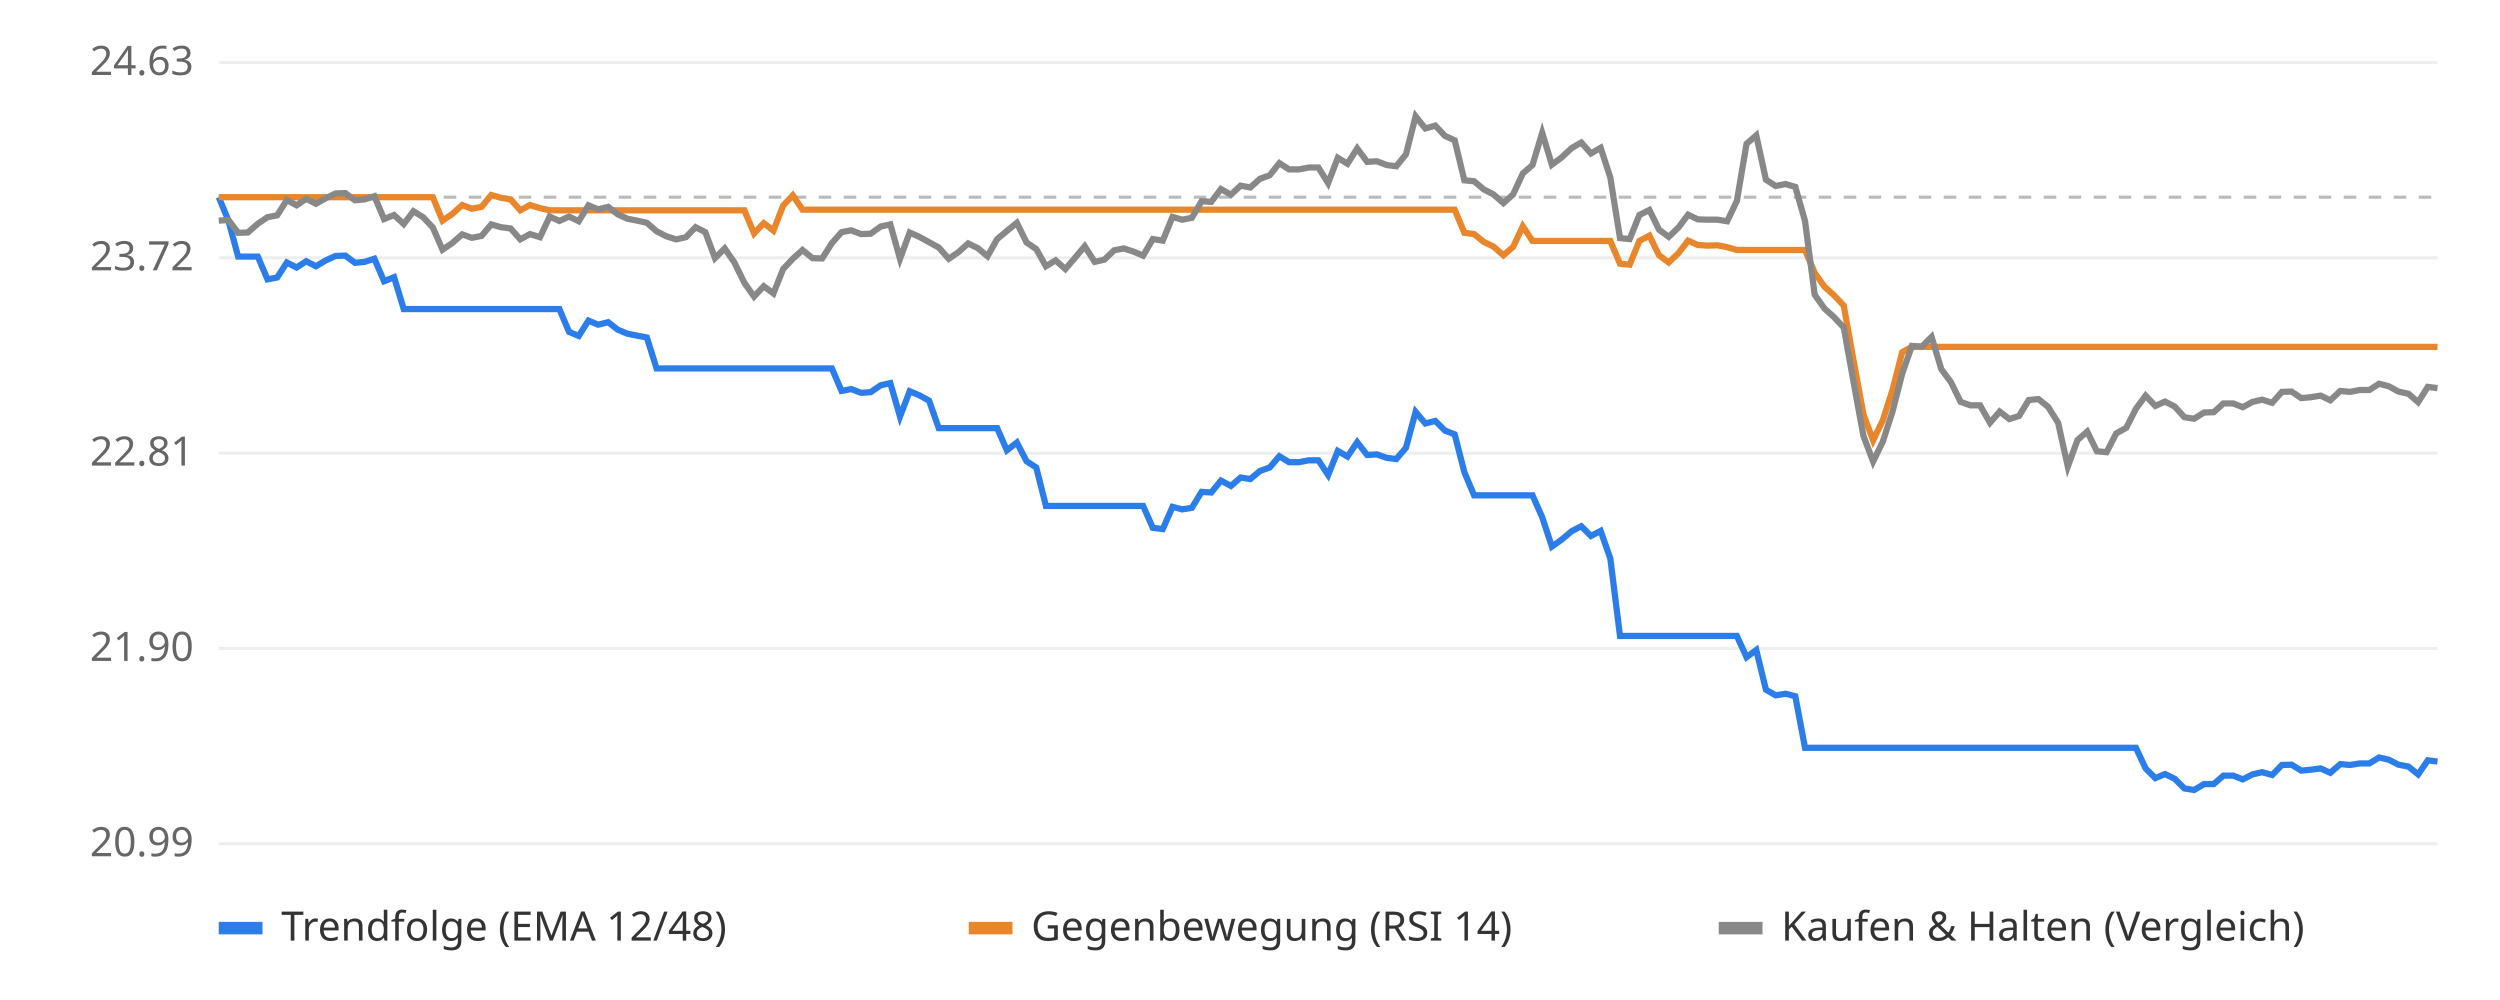
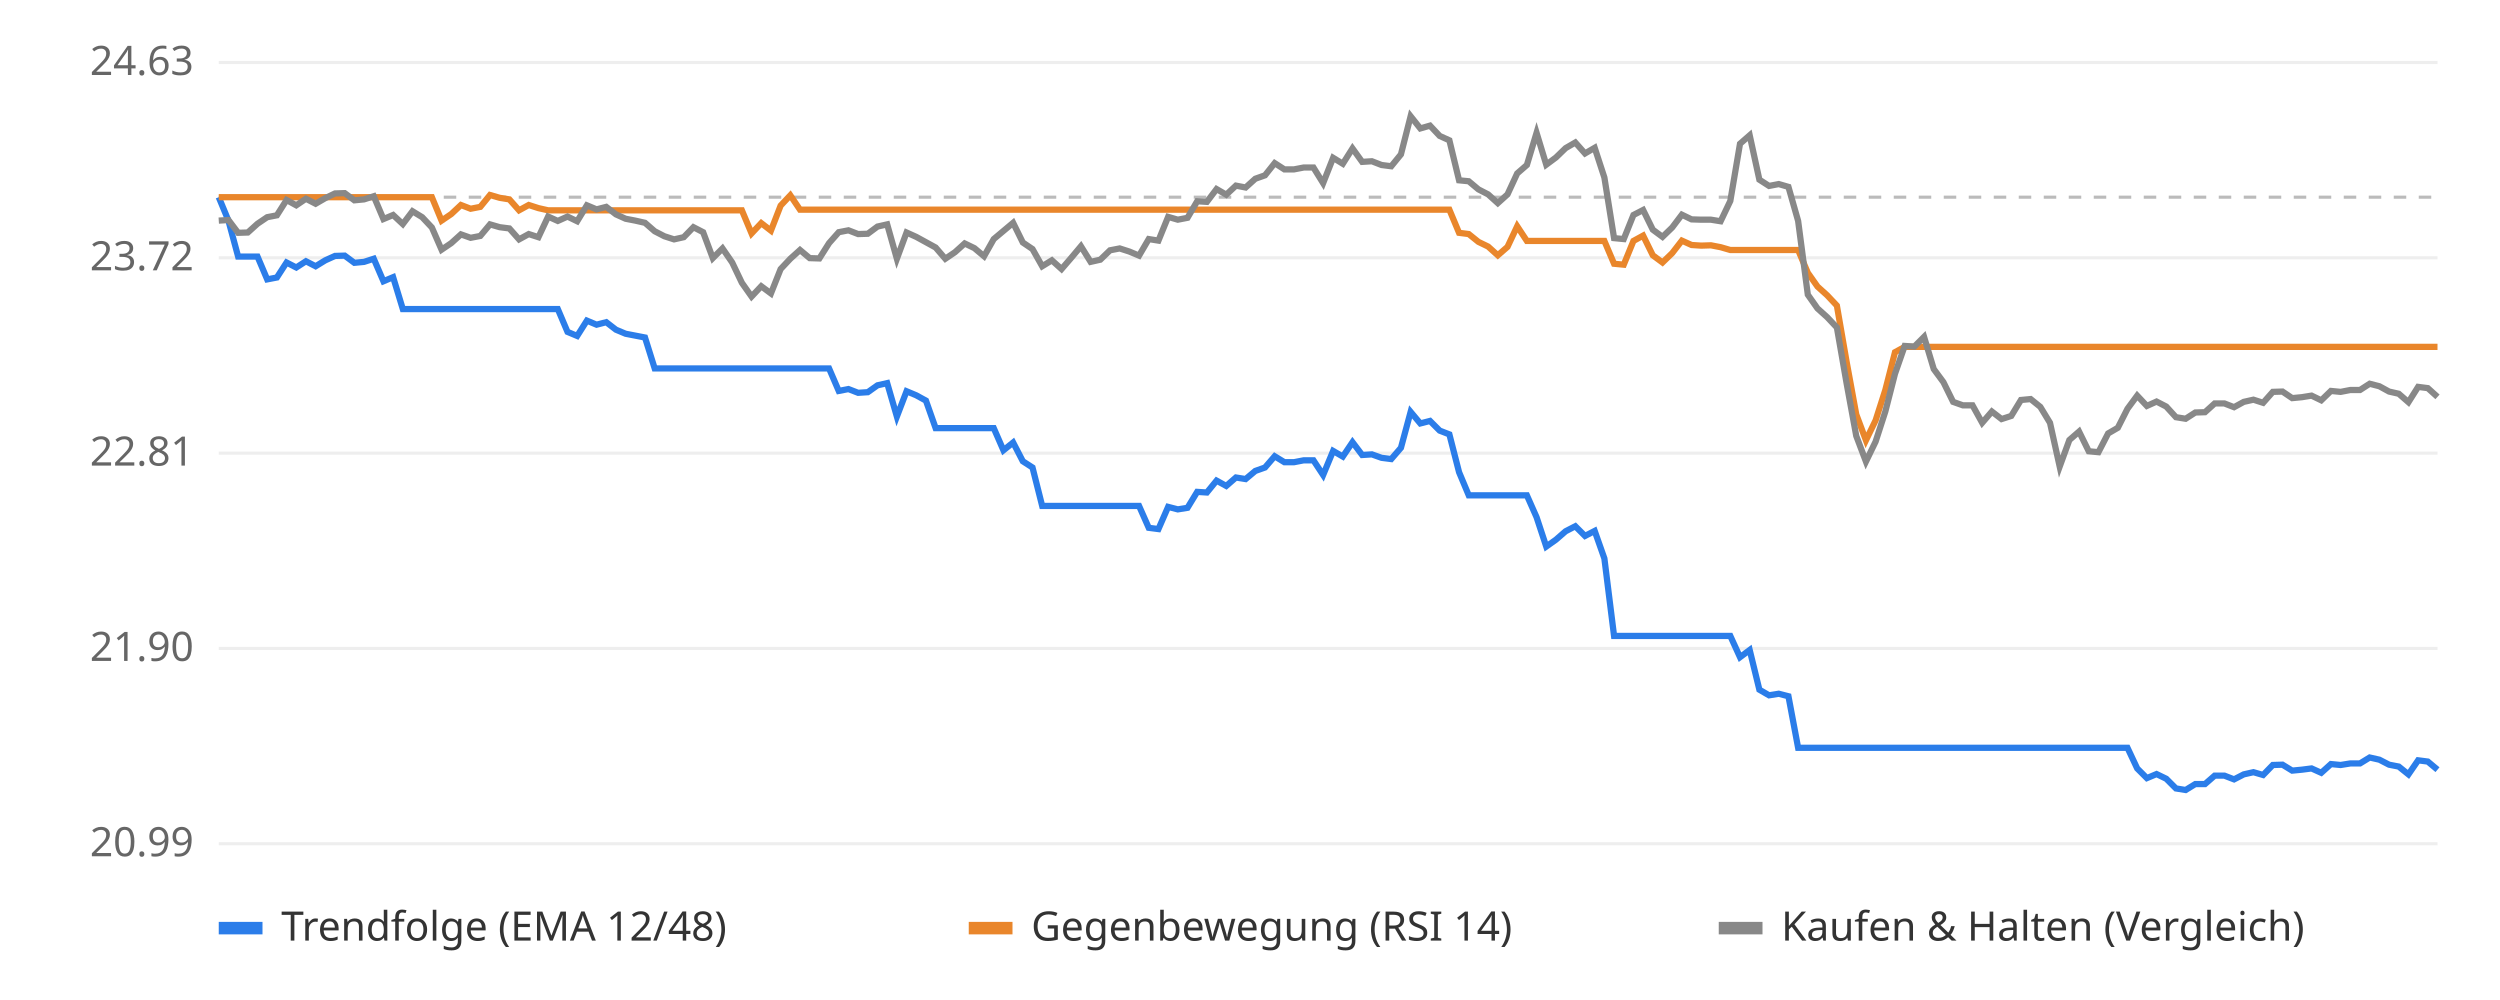
<svg xmlns="http://www.w3.org/2000/svg" viewBox="0 0 800 320" font-family="sans-serif" font-size="13">
  <rect width="800" height="320" fill="#ffffff" />
  <line x1="70" x2="780" y1="270.0" y2="270.0" stroke="#eeeeee" />
  <text x="62" y="274.0" text-anchor="end" fill="#666">20.99</text>
  <line x1="70" x2="780" y1="207.5" y2="207.5" stroke="#eeeeee" />
  <text x="62" y="211.5" text-anchor="end" fill="#666">21.90</text>
  <line x1="70" x2="780" y1="145.0" y2="145.0" stroke="#eeeeee" />
  <text x="62" y="149.0" text-anchor="end" fill="#666">22.81</text>
  <line x1="70" x2="780" y1="82.5" y2="82.5" stroke="#eeeeee" />
  <text x="62" y="86.5" text-anchor="end" fill="#666">23.72</text>
  <line x1="70" x2="780" y1="20.0" y2="20.0" stroke="#eeeeee" />
  <text x="62" y="24.0" text-anchor="end" fill="#666">24.63</text>
  <line x1="70" x2="780" y1="63.1" y2="63.1" stroke="#bbbbbb" stroke-dasharray="4 4" />
-   <polyline points="70.0,63.1 73.1,70.6 76.2,82.1 79.3,82.1 82.5,82.1 85.6,89.4 88.7,88.8 91.8,84.0 94.9,85.6 98.0,83.6 101.1,85.2 104.3,83.3 107.4,81.9 110.5,81.8 113.6,84.1 116.7,83.8 119.8,82.8 122.9,90.0 126.1,88.7 129.2,98.9 132.3,98.9 135.4,98.9 138.5,98.9 141.6,98.9 144.7,98.9 147.9,98.9 151.0,98.9 154.1,98.9 157.2,98.9 160.3,98.9 163.4,98.9 166.5,98.9 169.6,98.9 172.8,98.9 175.9,98.9 179.0,98.9 182.1,106.2 185.2,107.5 188.3,102.6 191.4,103.9 194.6,103.1 197.7,105.5 200.8,106.8 203.9,107.4 207.0,108.0 210.1,117.9 213.2,117.9 216.4,117.9 219.5,117.9 222.6,117.9 225.7,117.9 228.8,117.9 231.9,117.9 235.0,117.9 238.2,117.9 241.3,117.9 244.4,117.9 247.5,117.9 250.6,117.9 253.7,117.9 256.8,117.9 260.0,117.9 263.1,117.9 266.2,117.9 269.3,125.1 272.4,124.5 275.5,125.7 278.6,125.5 281.8,123.3 284.9,122.6 288.0,133.3 291.1,125.2 294.2,126.5 297.3,128.2 300.4,137.0 303.6,137.0 306.7,137.0 309.8,137.0 312.9,137.0 316.0,137.0 319.1,137.0 322.2,144.1 325.4,141.6 328.5,147.6 331.6,149.6 334.7,161.9 337.8,161.9 340.9,161.9 344.0,161.9 347.1,161.9 350.3,161.9 353.4,161.9 356.5,161.9 359.6,161.9 362.7,161.9 365.8,161.9 368.9,168.9 372.1,169.3 375.2,162.2 378.3,163.0 381.4,162.5 384.5,157.4 387.6,157.6 390.7,153.8 393.9,155.5 397.0,152.8 400.1,153.3 403.2,150.7 406.3,149.6 409.4,146.0 412.5,147.9 415.7,147.9 418.8,147.3 421.9,147.3 425.0,152.0 428.1,144.3 431.2,146.1 434.3,141.5 437.5,145.6 440.6,145.4 443.7,146.5 446.8,146.9 449.9,143.3 453.0,131.8 456.1,135.5 459.3,134.7 462.4,137.8 465.5,139.0 468.6,151.1 471.7,158.5 474.8,158.5 477.9,158.5 481.1,158.5 484.2,158.5 487.3,158.5 490.4,158.5 493.5,165.5 496.6,174.9 499.7,172.7 502.9,170.0 506.0,168.4 509.1,171.5 512.2,169.9 515.3,178.7 518.4,203.5 521.5,203.5 524.6,203.5 527.8,203.5 530.9,203.5 534.0,203.5 537.1,203.5 540.2,203.5 543.3,203.5 546.4,203.5 549.6,203.5 552.7,203.5 555.8,203.5 558.9,210.3 562.0,208.0 565.1,220.7 568.2,222.5 571.4,222.0 574.5,222.8 577.6,239.3 580.7,239.3 583.8,239.3 586.9,239.3 590.0,239.3 593.2,239.3 596.3,239.3 599.4,239.3 602.5,239.3 605.6,239.3 608.7,239.3 611.8,239.3 615.0,239.3 618.1,239.3 621.2,239.3 624.3,239.3 627.4,239.3 630.5,239.3 633.6,239.3 636.8,239.3 639.9,239.3 643.0,239.3 646.1,239.3 649.2,239.3 652.3,239.3 655.4,239.3 658.6,239.3 661.7,239.3 664.8,239.3 667.9,239.3 671.0,239.3 674.1,239.3 677.2,239.3 680.4,239.3 683.5,239.3 686.6,245.9 689.7,249.0 692.8,247.7 695.9,249.2 699.0,252.3 702.1,252.8 705.3,250.9 708.4,250.9 711.5,248.2 714.6,248.2 717.7,249.4 720.8,247.8 723.9,247.1 727.1,248.0 730.2,244.8 733.3,244.7 736.4,246.6 739.5,246.3 742.6,245.9 745.7,247.3 748.9,244.5 752.0,244.8 755.1,244.3 758.2,244.3 761.3,242.4 764.4,243.1 767.5,244.7 770.7,245.3 773.8,247.8 776.9,243.3 780.0,243.7" fill="none" stroke="#2b7de9" stroke-width="2" />
-   <polyline points="70.0,63.1 73.1,63.1 76.2,63.1 79.3,63.1 82.5,63.1 85.6,63.1 88.7,63.1 91.8,63.1 94.9,63.1 98.0,63.1 101.1,63.1 104.3,63.1 107.4,63.1 110.5,63.1 113.6,63.1 116.7,63.1 119.8,63.1 122.9,63.1 126.1,63.1 129.2,63.1 132.3,63.1 135.4,63.1 138.5,63.1 141.6,70.6 144.7,68.5 147.9,65.6 151.0,66.8 154.1,66.2 157.2,62.4 160.3,63.3 163.4,63.8 166.5,67.3 169.6,65.6 172.8,66.6 175.9,67.3 179.0,67.3 182.1,67.3 185.2,67.3 188.3,67.3 191.4,67.3 194.6,67.3 197.7,67.3 200.8,67.3 203.9,67.3 207.0,67.3 210.1,67.3 213.2,67.3 216.4,67.3 219.5,67.3 222.6,67.3 225.7,67.3 228.8,67.3 231.9,67.3 235.0,67.3 238.2,67.3 241.3,74.7 244.4,71.4 247.5,73.8 250.6,65.8 253.7,62.5 256.8,67.1 260.0,67.1 263.1,67.1 266.2,67.1 269.3,67.1 272.4,67.1 275.5,67.1 278.6,67.1 281.8,67.1 284.9,67.1 288.0,67.1 291.1,67.1 294.2,67.1 297.3,67.1 300.4,67.1 303.6,67.1 306.7,67.1 309.8,67.1 312.9,67.1 316.0,67.1 319.1,67.1 322.2,67.1 325.4,67.1 328.5,67.1 331.6,67.1 334.7,67.1 337.8,67.1 340.9,67.1 344.0,67.1 347.1,67.1 350.3,67.1 353.4,67.1 356.5,67.1 359.6,67.1 362.7,67.1 365.8,67.1 368.9,67.1 372.1,67.1 375.2,67.1 378.3,67.1 381.4,67.1 384.5,67.1 387.6,67.1 390.7,67.1 393.9,67.1 397.0,67.1 400.1,67.1 403.2,67.1 406.3,67.1 409.4,67.1 412.5,67.1 415.7,67.1 418.8,67.1 421.9,67.1 425.0,67.1 428.1,67.1 431.2,67.1 434.3,67.1 437.5,67.1 440.6,67.1 443.7,67.1 446.8,67.1 449.9,67.1 453.0,67.1 456.1,67.1 459.3,67.1 462.4,67.1 465.5,67.1 468.6,74.5 471.7,74.9 474.8,77.4 477.9,78.9 481.1,81.7 484.2,79.0 487.3,72.4 490.4,77.1 493.5,77.1 496.6,77.1 499.7,77.1 502.9,77.1 506.0,77.1 509.1,77.1 512.2,77.1 515.3,77.1 518.4,84.4 521.5,84.7 524.6,77.1 527.8,75.4 530.9,81.7 534.0,84.0 537.1,81.0 540.2,77.0 543.3,78.4 546.4,78.6 549.6,78.5 552.7,79.1 555.8,80.0 558.9,80.0 562.0,80.0 565.1,80.0 568.2,80.0 571.4,80.0 574.5,80.0 577.6,80.0 580.7,87.3 583.8,91.7 586.9,94.5 590.0,97.8 593.2,115.7 596.3,132.6 599.4,140.9 602.5,134.5 605.6,124.8 608.7,112.7 611.8,111.0 615.0,111.0 618.1,111.0 621.2,111.0 624.3,111.0 627.4,111.0 630.5,111.0 633.6,111.0 636.8,111.0 639.9,111.0 643.0,111.0 646.1,111.0 649.2,111.0 652.3,111.0 655.4,111.0 658.6,111.0 661.7,111.0 664.8,111.0 667.9,111.0 671.0,111.0 674.1,111.0 677.2,111.0 680.4,111.0 683.5,111.0 686.6,111.0 689.7,111.0 692.8,111.0 695.9,111.0 699.0,111.0 702.1,111.0 705.3,111.0 708.4,111.0 711.5,111.0 714.6,111.0 717.7,111.0 720.8,111.0 723.9,111.0 727.1,111.0 730.2,111.0 733.3,111.0 736.4,111.0 739.5,111.0 742.6,111.0 745.7,111.0 748.9,111.0 752.0,111.0 755.1,111.0 758.2,111.0 761.3,111.0 764.4,111.0 767.5,111.0 770.7,111.0 773.8,111.0 776.9,111.0 780.0,111.0" fill="none" stroke="#e9862b" stroke-width="2" />
-   <polyline points="70.0,70.6 73.1,70.4 76.2,74.5 79.3,74.4 82.5,71.6 85.6,69.5 88.7,68.9 91.8,64.0 94.9,65.7 98.0,63.6 101.1,65.2 104.3,63.4 107.4,61.9 110.5,61.8 113.6,64.1 116.7,63.8 119.8,62.8 122.9,70.1 126.1,68.8 129.2,71.7 132.3,67.6 135.4,69.5 138.5,72.8 141.6,79.9 144.7,77.8 147.9,75.0 151.0,76.1 154.1,75.5 157.2,71.8 160.3,72.7 163.4,73.1 166.5,76.6 169.6,74.9 172.8,75.9 175.9,69.3 179.0,70.7 182.1,69.3 185.2,70.8 188.3,65.7 191.4,67.0 194.6,66.2 197.7,68.6 200.8,70.0 203.9,70.6 207.0,71.3 210.1,74.0 213.2,75.6 216.4,76.6 219.5,75.9 222.6,72.7 225.7,74.3 228.8,82.6 231.9,79.5 235.0,84.0 238.2,90.5 241.3,94.9 244.4,91.6 247.5,93.9 250.6,86.1 253.7,82.8 256.8,80.0 260.0,82.6 263.1,82.7 266.2,77.8 269.3,74.3 272.4,73.7 275.5,74.9 278.6,74.8 281.8,72.5 284.9,71.8 288.0,82.8 291.1,74.4 294.2,75.8 297.3,77.5 300.4,79.2 303.6,82.8 306.7,80.7 309.8,77.9 312.9,79.4 316.0,82.0 319.1,76.5 322.2,73.9 325.4,71.3 328.5,77.6 331.6,79.7 334.7,85.2 337.8,83.3 340.9,86.1 344.0,82.5 347.1,78.8 350.3,83.8 353.4,83.1 356.5,80.1 359.6,79.5 362.7,80.5 365.8,81.8 368.9,76.5 372.1,77.0 375.2,69.4 378.3,70.3 381.4,69.7 384.5,64.4 387.6,64.6 390.7,60.5 393.9,62.3 397.0,59.4 400.1,60.0 403.2,57.2 406.3,56.1 409.4,52.2 412.5,54.2 415.7,54.2 418.8,53.6 421.9,53.6 425.0,58.6 428.1,50.5 431.2,52.4 434.3,47.5 437.5,51.8 440.6,51.6 443.7,52.8 446.8,53.2 449.9,49.4 453.0,37.2 456.1,41.1 459.3,40.2 462.4,43.5 465.5,44.9 468.6,57.7 471.7,58.0 474.8,60.6 477.9,62.2 481.1,65.0 484.2,62.2 487.3,55.5 490.4,52.8 493.5,42.5 496.6,52.7 499.7,50.4 502.9,47.4 506.0,45.6 509.1,49.1 512.2,47.3 515.3,56.8 518.4,76.2 521.5,76.5 524.6,68.8 527.8,67.2 530.9,73.5 534.0,75.8 537.1,72.8 540.2,68.7 543.3,70.2 546.4,70.3 549.6,70.3 552.7,70.8 555.8,64.3 558.9,46.0 562.0,43.3 565.1,57.5 568.2,59.5 571.4,58.9 574.5,59.8 577.6,70.7 580.7,94.3 583.8,98.7 586.9,101.5 590.0,104.8 593.2,122.6 596.3,139.5 599.4,147.7 602.5,141.3 605.6,131.7 608.7,119.6 611.8,110.7 615.0,110.9 618.1,107.8 621.2,118.1 624.3,122.3 627.4,128.6 630.5,129.7 633.6,129.7 636.8,135.3 639.9,131.7 643.0,134.1 646.1,133.1 649.2,128.0 652.3,127.7 655.4,130.2 658.6,135.3 661.7,149.3 664.8,140.8 667.9,138.1 671.0,144.4 674.1,144.7 677.2,138.7 680.4,136.9 683.5,130.8 686.6,126.6 689.7,129.9 692.8,128.5 695.9,130.1 699.0,133.5 702.1,134.0 705.3,132.0 708.4,131.9 711.5,129.1 714.6,129.1 717.7,130.3 720.8,128.6 723.9,127.9 727.1,128.9 730.2,125.4 733.3,125.3 736.4,127.4 739.5,127.1 742.6,126.6 745.7,128.1 748.9,125.1 752.0,125.4 755.1,124.8 758.2,124.8 761.3,122.8 764.4,123.6 767.5,125.3 770.7,126.0 773.8,128.7 776.9,123.8 780.0,124.2" fill="none" stroke="#888888" stroke-width="2" />
+   <polyline points="70.0,63.1 73.1,70.6 76.2,82.1 79.3,82.1 82.4,82.1 85.5,89.4 88.6,88.8 91.7,84.0 94.8,85.6 97.9,83.6 101.0,85.2 104.1,83.3 107.2,81.9 110.3,81.8 113.4,84.1 116.5,83.8 119.6,82.8 122.7,90.0 125.8,88.7 128.9,98.9 132.0,98.9 135.1,98.9 138.2,98.9 141.3,98.9 144.4,98.9 147.5,98.9 150.6,98.9 153.7,98.9 156.8,98.9 159.9,98.9 163.0,98.9 166.1,98.9 169.2,98.9 172.3,98.9 175.4,98.9 178.5,98.9 181.6,106.2 184.7,107.5 187.8,102.6 190.9,103.9 194.0,103.1 197.1,105.5 200.2,106.8 203.3,107.4 206.4,108.0 209.5,117.9 212.6,117.9 215.7,117.9 218.8,117.9 221.9,117.9 225.0,117.9 228.1,117.9 231.2,117.9 234.3,117.9 237.4,117.9 240.5,117.9 243.6,117.9 246.7,117.9 249.8,117.9 252.9,117.9 256.0,117.9 259.1,117.9 262.2,117.9 265.3,117.9 268.4,125.1 271.5,124.5 274.6,125.7 277.7,125.5 280.8,123.3 283.9,122.6 287.0,133.3 290.1,125.2 293.2,126.5 296.3,128.2 299.4,137.0 302.5,137.0 305.6,137.0 308.7,137.0 311.8,137.0 314.9,137.0 318.0,137.0 321.1,144.1 324.2,141.6 327.3,147.6 330.4,149.6 333.5,161.9 336.6,161.9 339.7,161.9 342.8,161.9 345.9,161.9 349.0,161.9 352.1,161.9 355.2,161.9 358.3,161.9 361.4,161.9 364.5,161.9 367.6,168.9 370.7,169.3 373.8,162.2 376.9,163.0 380.0,162.5 383.1,157.4 386.2,157.6 389.3,153.8 392.4,155.5 395.5,152.8 398.6,153.3 401.7,150.7 404.8,149.6 407.9,146.0 411.0,147.9 414.1,147.9 417.2,147.3 420.3,147.3 423.4,152.0 426.6,144.3 429.7,146.1 432.8,141.5 435.9,145.6 439.0,145.4 442.1,146.5 445.2,146.9 448.3,143.3 451.4,131.8 454.5,135.5 457.6,134.7 460.7,137.8 463.8,139.0 466.9,151.1 470.0,158.5 473.1,158.5 476.2,158.5 479.3,158.5 482.4,158.5 485.5,158.5 488.6,158.5 491.7,165.5 494.8,174.9 497.9,172.7 501.0,170.0 504.1,168.4 507.2,171.5 510.3,169.9 513.4,178.7 516.5,203.5 519.6,203.5 522.7,203.5 525.8,203.5 528.9,203.5 532.0,203.5 535.1,203.5 538.2,203.5 541.3,203.5 544.4,203.5 547.5,203.5 550.6,203.5 553.7,203.5 556.8,210.3 559.9,208.0 563.0,220.7 566.1,222.5 569.2,222.0 572.3,222.8 575.4,239.3 578.5,239.3 581.6,239.3 584.7,239.3 587.8,239.3 590.9,239.3 594.0,239.3 597.1,239.3 600.2,239.3 603.3,239.3 606.4,239.3 609.5,239.3 612.6,239.3 615.7,239.3 618.8,239.3 621.9,239.3 625.0,239.3 628.1,239.3 631.2,239.3 634.3,239.3 637.4,239.3 640.5,239.3 643.6,239.3 646.7,239.3 649.8,239.3 652.9,239.3 656.0,239.3 659.1,239.3 662.2,239.3 665.3,239.3 668.4,239.3 671.5,239.3 674.6,239.3 677.7,239.3 680.8,239.3 683.9,245.9 687.0,249.0 690.1,247.7 693.2,249.2 696.3,252.3 699.4,252.8 702.5,250.9 705.6,250.9 708.7,248.2 711.8,248.2 714.9,249.4 718.0,247.8 721.1,247.1 724.2,248.0 727.3,244.8 730.4,244.7 733.5,246.6 736.6,246.3 739.7,245.9 742.8,247.3 745.9,244.5 749.0,244.8 752.1,244.3 755.2,244.3 758.3,242.4 761.4,243.1 764.5,244.7 767.6,245.3 770.7,247.8 773.8,243.3 776.9,243.7 780.0,246.3" fill="none" stroke="#2b7de9" stroke-width="2" />
+   <polyline points="70.0,63.1 73.1,63.1 76.2,63.1 79.3,63.1 82.4,63.1 85.5,63.1 88.6,63.1 91.7,63.1 94.8,63.1 97.9,63.1 101.0,63.1 104.1,63.1 107.2,63.1 110.3,63.1 113.4,63.1 116.5,63.1 119.6,63.1 122.7,63.1 125.8,63.1 128.9,63.1 132.0,63.1 135.1,63.1 138.2,63.1 141.3,70.6 144.4,68.5 147.5,65.6 150.6,66.8 153.7,66.2 156.8,62.4 159.9,63.3 163.0,63.8 166.1,67.3 169.2,65.6 172.3,66.6 175.4,67.3 178.5,67.3 181.6,67.3 184.7,67.3 187.8,67.3 190.9,67.3 194.0,67.3 197.1,67.3 200.2,67.3 203.3,67.3 206.4,67.3 209.5,67.3 212.6,67.3 215.7,67.3 218.8,67.3 221.9,67.3 225.0,67.3 228.1,67.3 231.2,67.3 234.3,67.3 237.4,67.3 240.5,74.7 243.6,71.4 246.7,73.8 249.8,65.8 252.9,62.5 256.0,67.1 259.1,67.1 262.2,67.1 265.3,67.1 268.4,67.1 271.5,67.1 274.6,67.1 277.7,67.1 280.8,67.1 283.9,67.1 287.0,67.1 290.1,67.1 293.2,67.1 296.3,67.1 299.4,67.1 302.5,67.1 305.6,67.1 308.7,67.1 311.8,67.1 314.9,67.1 318.0,67.1 321.1,67.1 324.2,67.1 327.3,67.1 330.4,67.1 333.5,67.1 336.6,67.1 339.7,67.1 342.8,67.1 345.9,67.1 349.0,67.1 352.1,67.1 355.2,67.1 358.3,67.1 361.4,67.1 364.5,67.1 367.6,67.1 370.7,67.1 373.8,67.1 376.9,67.1 380.0,67.1 383.1,67.1 386.2,67.1 389.3,67.1 392.4,67.1 395.5,67.1 398.6,67.1 401.7,67.1 404.8,67.1 407.9,67.1 411.0,67.1 414.1,67.1 417.2,67.1 420.3,67.1 423.4,67.1 426.6,67.1 429.7,67.1 432.8,67.1 435.9,67.1 439.0,67.1 442.1,67.1 445.2,67.1 448.3,67.1 451.4,67.1 454.5,67.1 457.6,67.1 460.7,67.1 463.8,67.1 466.9,74.5 470.0,74.9 473.1,77.4 476.2,78.9 479.3,81.7 482.4,79.0 485.5,72.4 488.6,77.1 491.7,77.1 494.8,77.1 497.9,77.1 501.0,77.1 504.1,77.1 507.2,77.1 510.3,77.1 513.4,77.1 516.5,84.4 519.6,84.7 522.7,77.1 525.8,75.4 528.9,81.7 532.0,84.0 535.1,81.0 538.2,77.0 541.3,78.4 544.4,78.6 547.5,78.5 550.6,79.1 553.7,80.0 556.8,80.0 559.9,80.0 563.0,80.0 566.1,80.0 569.2,80.0 572.3,80.0 575.4,80.0 578.5,87.3 581.6,91.7 584.7,94.5 587.8,97.8 590.9,115.7 594.0,132.6 597.1,140.9 600.2,134.5 603.3,124.8 606.4,112.7 609.5,111.0 612.6,111.0 615.7,111.0 618.8,111.0 621.9,111.0 625.0,111.0 628.1,111.0 631.2,111.0 634.3,111.0 637.4,111.0 640.5,111.0 643.6,111.0 646.7,111.0 649.8,111.0 652.9,111.0 656.0,111.0 659.1,111.0 662.2,111.0 665.3,111.0 668.4,111.0 671.5,111.0 674.6,111.0 677.7,111.0 680.8,111.0 683.9,111.0 687.0,111.0 690.1,111.0 693.2,111.0 696.3,111.0 699.4,111.0 702.5,111.0 705.6,111.0 708.7,111.0 711.8,111.0 714.9,111.0 718.0,111.0 721.1,111.0 724.2,111.0 727.3,111.0 730.4,111.0 733.5,111.0 736.6,111.0 739.7,111.0 742.8,111.0 745.9,111.0 749.0,111.0 752.1,111.0 755.2,111.0 758.3,111.0 761.4,111.0 764.5,111.0 767.6,111.0 770.7,111.0 773.8,111.0 776.9,111.0 780.0,111.0" fill="none" stroke="#e9862b" stroke-width="2" />
+   <polyline points="70.0,70.6 73.1,70.4 76.2,74.5 79.3,74.4 82.4,71.6 85.5,69.5 88.6,68.9 91.7,64.0 94.8,65.7 97.9,63.6 101.0,65.2 104.1,63.4 107.2,61.9 110.3,61.8 113.4,64.1 116.5,63.8 119.6,62.8 122.7,70.1 125.8,68.8 128.9,71.7 132.0,67.6 135.1,69.5 138.2,72.8 141.3,79.9 144.4,77.8 147.5,75.0 150.6,76.1 153.7,75.5 156.8,71.8 159.9,72.7 163.0,73.1 166.1,76.6 169.2,74.9 172.3,75.9 175.4,69.3 178.5,70.7 181.6,69.3 184.7,70.8 187.8,65.7 190.9,67.0 194.0,66.2 197.1,68.6 200.2,70.0 203.3,70.6 206.4,71.3 209.5,74.0 212.6,75.6 215.7,76.6 218.8,75.9 221.9,72.7 225.0,74.3 228.1,82.6 231.2,79.5 234.3,84.0 237.4,90.5 240.5,94.9 243.6,91.6 246.7,93.9 249.8,86.1 252.9,82.8 256.0,80.0 259.1,82.6 262.2,82.7 265.3,77.8 268.4,74.3 271.5,73.7 274.6,74.9 277.7,74.8 280.8,72.5 283.9,71.8 287.0,82.8 290.1,74.4 293.2,75.8 296.3,77.5 299.4,79.2 302.5,82.8 305.6,80.7 308.7,77.9 311.8,79.4 314.9,82.0 318.0,76.5 321.1,73.9 324.2,71.3 327.3,77.6 330.4,79.7 333.5,85.2 336.6,83.3 339.7,86.1 342.8,82.5 345.9,78.8 349.0,83.8 352.1,83.1 355.2,80.1 358.3,79.5 361.4,80.5 364.5,81.8 367.6,76.5 370.7,77.0 373.8,69.4 376.9,70.3 380.0,69.7 383.1,64.4 386.2,64.6 389.3,60.5 392.4,62.3 395.5,59.4 398.6,60.0 401.7,57.2 404.8,56.1 407.9,52.2 411.0,54.2 414.1,54.2 417.2,53.6 420.3,53.6 423.4,58.6 426.6,50.5 429.7,52.4 432.8,47.5 435.9,51.8 439.0,51.6 442.1,52.8 445.2,53.2 448.3,49.4 451.4,37.2 454.5,41.1 457.6,40.2 460.7,43.5 463.8,44.9 466.9,57.7 470.0,58.0 473.1,60.6 476.2,62.2 479.3,65.0 482.4,62.2 485.5,55.5 488.6,52.8 491.7,42.5 494.8,52.7 497.9,50.4 501.0,47.4 504.1,45.6 507.2,49.1 510.3,47.3 513.4,56.8 516.5,76.2 519.6,76.5 522.7,68.8 525.8,67.2 528.9,73.5 532.0,75.8 535.1,72.8 538.2,68.7 541.3,70.2 544.4,70.3 547.5,70.3 550.6,70.8 553.7,64.3 556.8,46.0 559.9,43.3 563.0,57.5 566.1,59.5 569.2,58.9 572.3,59.8 575.4,70.7 578.5,94.3 581.6,98.7 584.7,101.5 587.8,104.8 590.9,122.6 594.0,139.5 597.1,147.7 600.2,141.3 603.3,131.7 606.4,119.6 609.5,110.7 612.6,110.9 615.7,107.8 618.8,118.1 621.9,122.3 625.0,128.6 628.1,129.7 631.2,129.7 634.3,135.3 637.4,131.7 640.5,134.1 643.6,133.1 646.7,128.0 649.8,127.7 652.9,130.2 656.0,135.3 659.1,149.3 662.2,140.8 665.3,138.1 668.4,144.4 671.5,144.7 674.6,138.7 677.7,136.9 680.8,130.8 683.9,126.6 687.0,129.9 690.1,128.5 693.2,130.1 696.3,133.5 699.4,134.0 702.5,132.0 705.6,131.9 708.7,129.1 711.8,129.1 714.9,130.3 718.0,128.6 721.1,127.9 724.2,128.9 727.3,125.4 730.4,125.3 733.5,127.4 736.6,127.1 739.7,126.6 742.8,128.1 745.9,125.1 749.0,125.4 752.1,124.8 755.2,124.8 758.3,122.8 761.4,123.6 764.5,125.3 767.6,126.0 770.7,128.7 773.8,123.8 776.9,124.2 780.0,127.0" fill="none" stroke="#888888" stroke-width="2" />
  <rect x="70" y="295" width="14" height="4" fill="#2b7de9" />
  <text x="90" y="301" fill="#333">Trendfolge (EMA 12/48)</text>
  <rect x="310" y="295" width="14" height="4" fill="#e9862b" />
  <text x="330" y="301" fill="#333">Gegenbewegung (RSI 14)</text>
  <rect x="550" y="295" width="14" height="4" fill="#888888" />
  <text x="570" y="301" fill="#333">Kaufen &amp; Halten (Vergleich)</text>
</svg>
